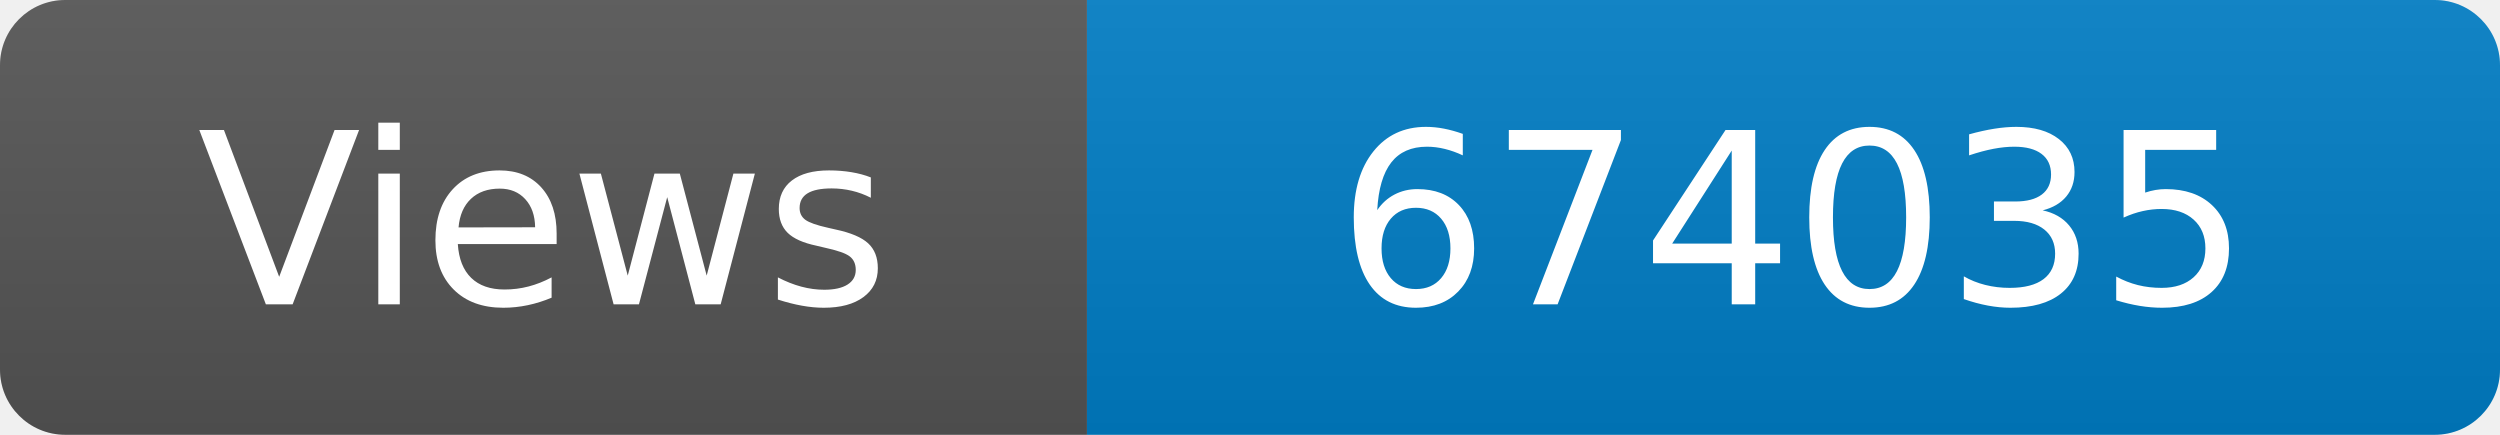
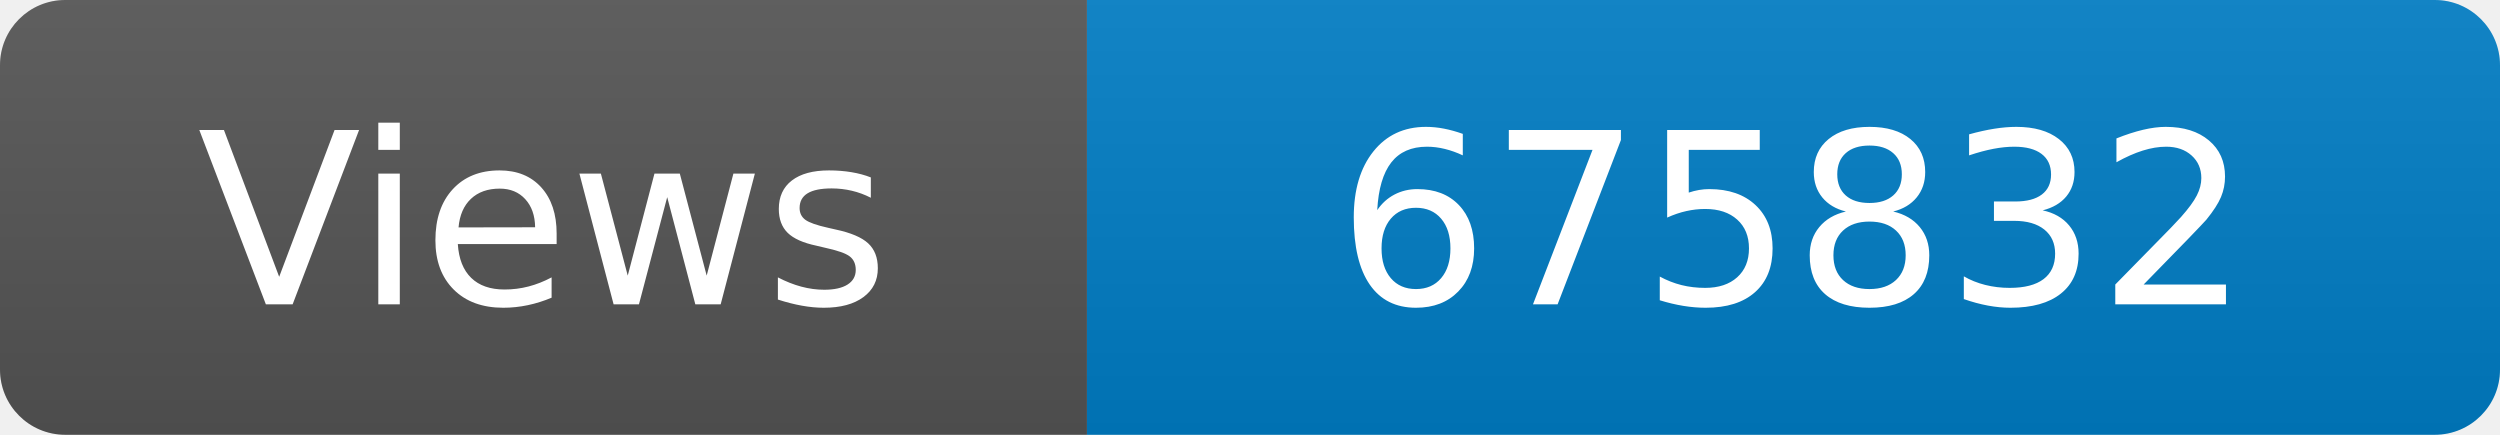
<svg xmlns="http://www.w3.org/2000/svg" width="115" height="20" role="img" aria-label="Maintained?: yes">
  <linearGradient id="s" x2="0" y2="100%">
    <stop offset="0" stop-color="#bbb" stop-opacity=".1" />
    <stop offset="1" stop-opacity=".1" />
  </linearGradient>
  <clipPath id="r">
    <rect width="115" height="20" rx="3" fill="#fff" />
  </clipPath>
  <g clip-path="url(#r)">
    <rect width="50" height="20" fill="#555" />
    <rect x="50" width="160" height="20" fill="#007ec6" />
    <rect width="115" height="20" fill="url(#s)" />
  </g>
  <g fill="#fff" text-anchor="middle" font-family="Verdana,Geneva,DejaVu Sans,sans-serif" font-size="110">
    <text x="250" y="140" transform="scale(.1)" fill="#fff">Views</text>
-     <text x="825" y="140" transform="scale(.1)" fill="#fff">674035</text>
+     <text x="825" y="140" transform="scale(.1)" fill="#fff">675832</text>
  </g>
</svg>
